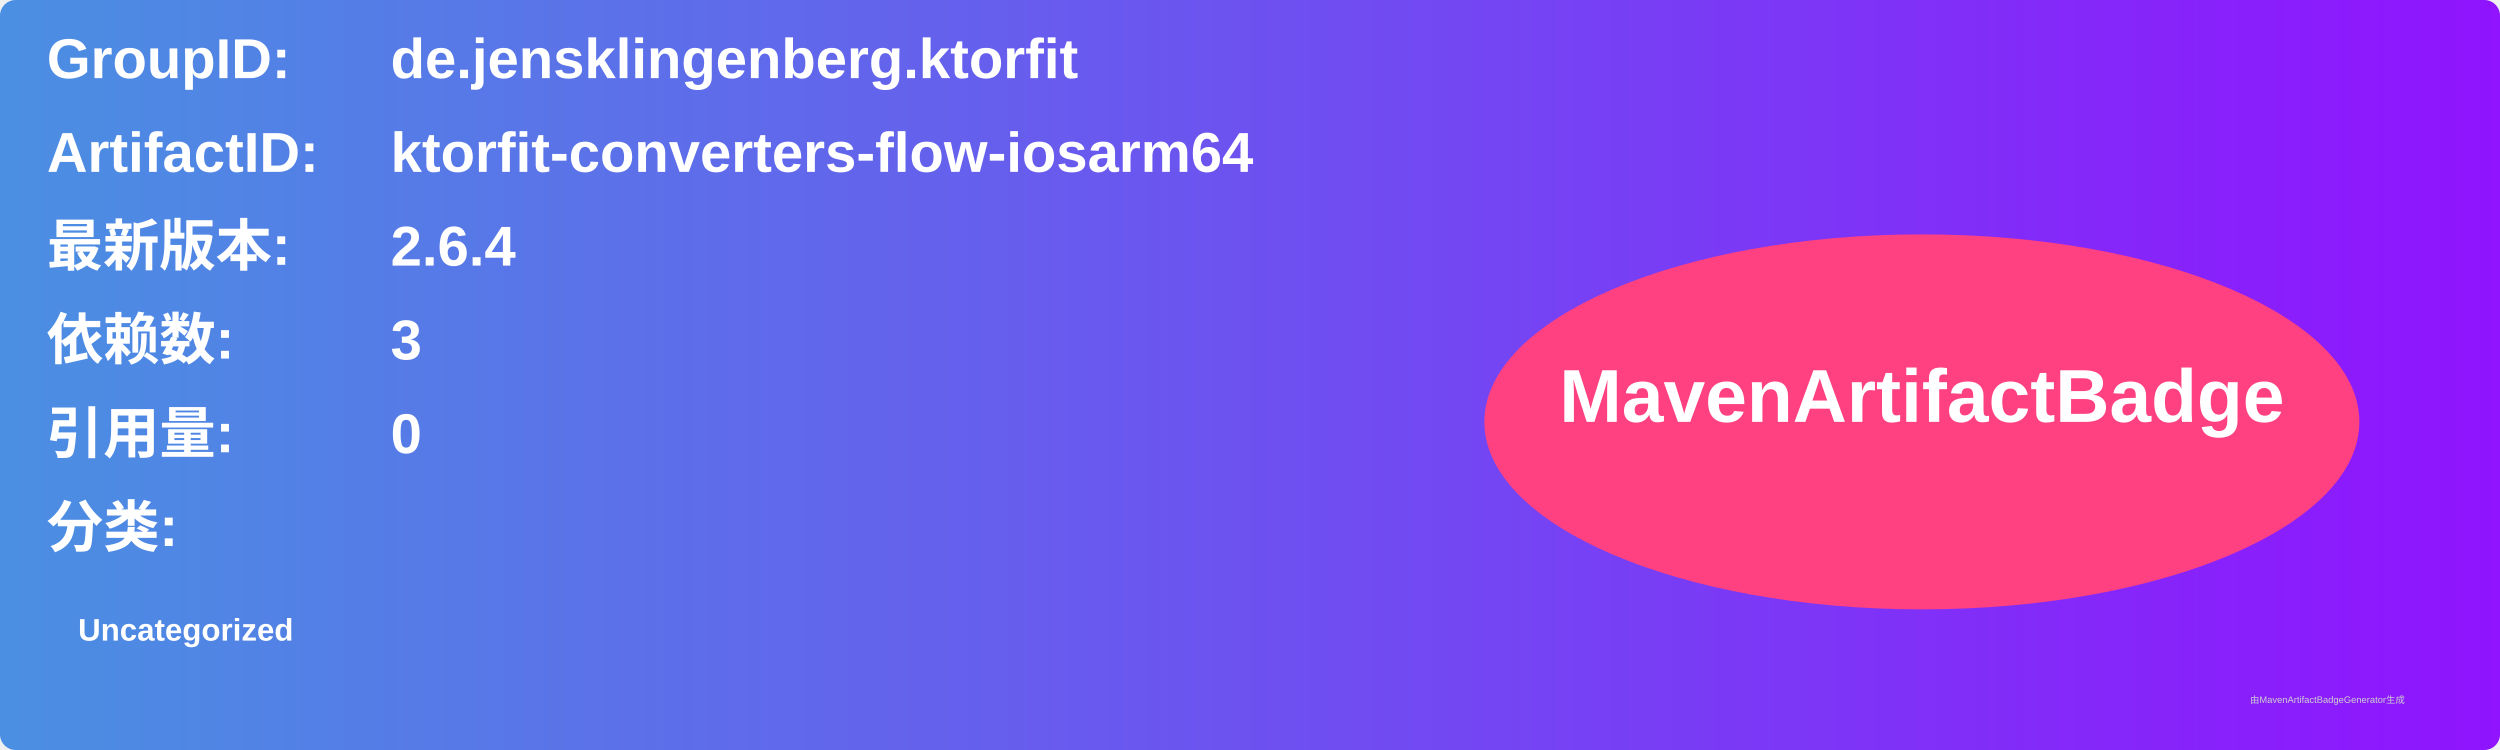
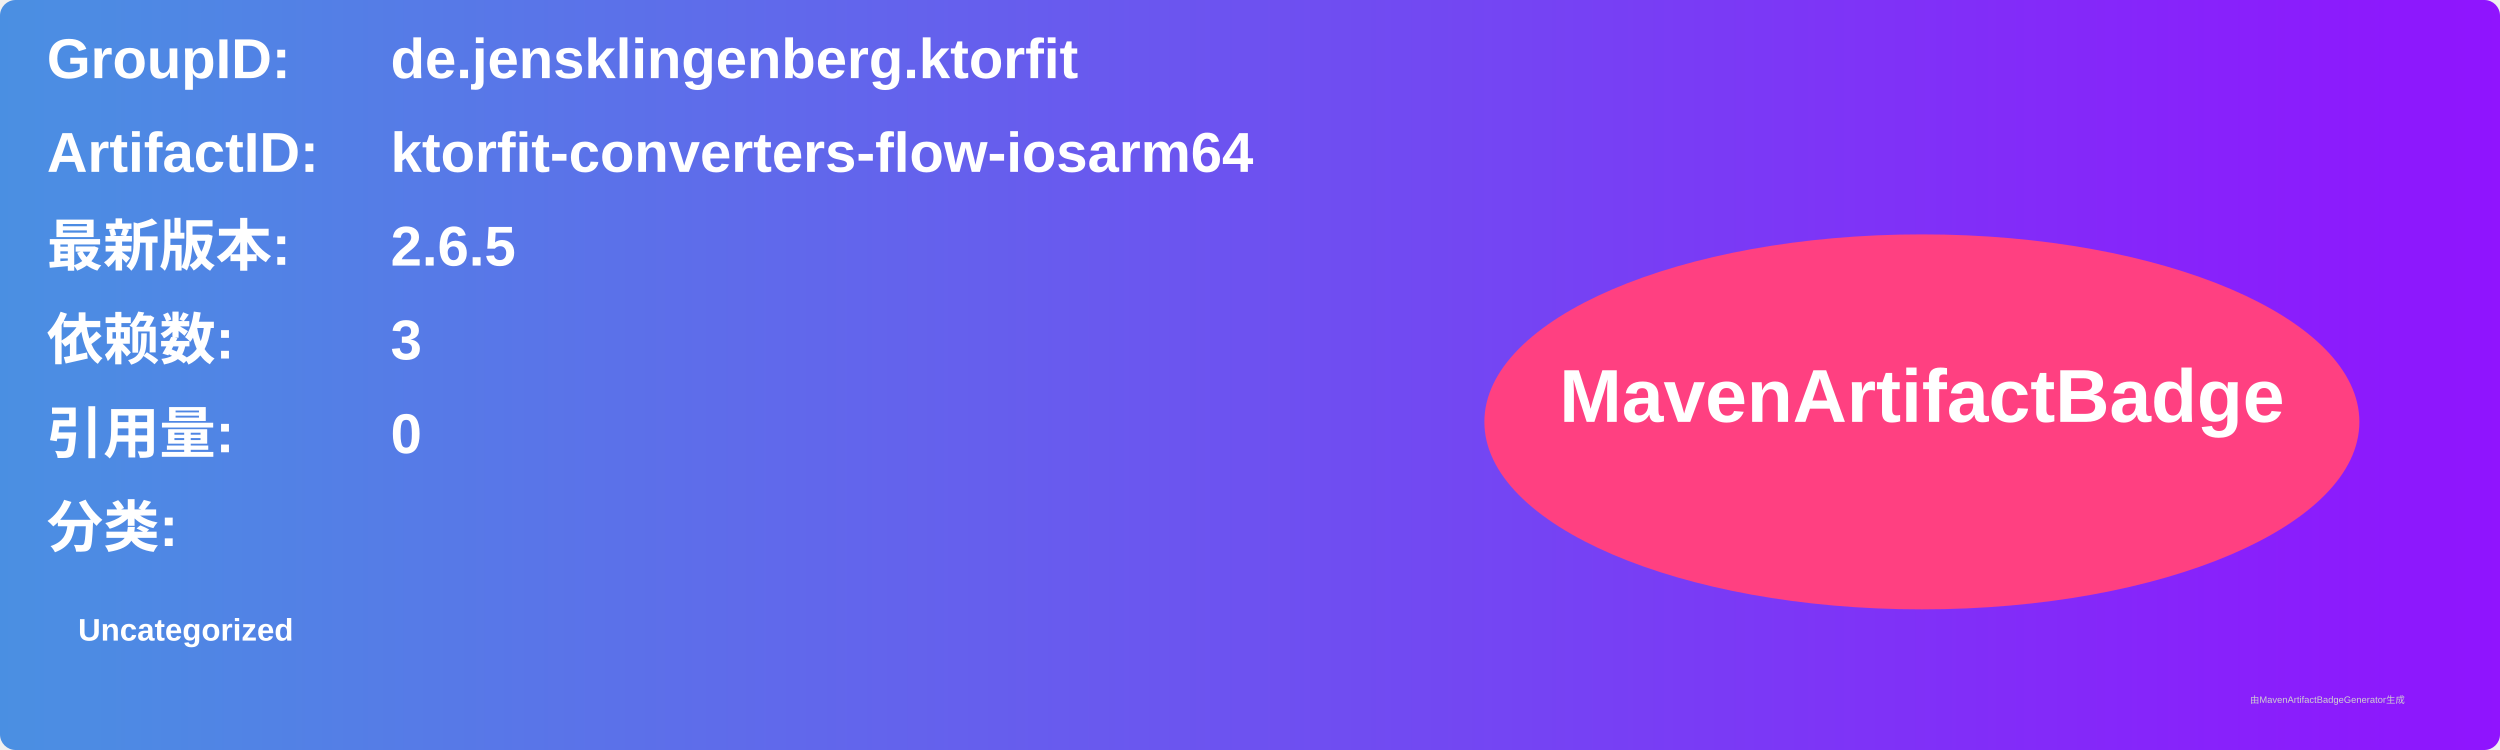
<svg xmlns="http://www.w3.org/2000/svg" width="800" height="240" viewBox="0 0 800 240">
  <linearGradient id="grad" x1="0%" y1="0%" x2="100%" y2="0%">
    <stop offset="0%" stop-color="#4a90e2" />
    <stop offset="100%" stop-color="#9013fe" />
  </linearGradient>
  <rect width="100%" height="100%" rx="5" ry="5" fill="url(#grad)" />
  <g transform="translate(15, 15)">
    <text x="0" y="10" font-family="Arial" font-size="18" fill="white" font-weight="bold" width="260">GroupID:</text>
    <text x="110" y="10" font-family="Arial" font-size="18" fill="white" font-weight="bold" width="460">de.jensklingenberg.ktorfit</text>
    <text x="0" y="40" font-family="Arial" font-size="18" fill="white" font-weight="bold" width="260">ArtifactID:</text>
    <text x="110" y="40" font-family="Arial" font-size="18" fill="white" font-weight="bold" width="460">ktorfit-converters-flow-iosarm64</text>
    <text x="0" y="70" font-family="Arial" font-size="18" fill="white" font-weight="bold">最新版本:</text>
    <text x="110" y="70" font-family="Arial" font-size="18" fill="white" font-weight="bold">
-       <tspan font-weight="bold">2.6.4</tspan>
+       <tspan font-weight="bold">2.6.5</tspan>
    </text>
    <text x="0" y="100" font-family="Arial" font-size="18" fill="white" font-weight="bold">依赖数: </text>
    <text x="110" y="100" font-family="Arial" font-size="18" fill="white">
      <tspan font-weight="bold">3</tspan>
    </text>
    <text x="0" y="130" font-family="Arial" font-size="18" fill="white" font-weight="bold">引用量: </text>
    <text x="110" y="130" font-family="Arial" font-size="18" fill="white">
      <tspan font-weight="bold">0</tspan>
    </text>
    <text x="0" y="160" font-family="Arial" font-size="18" fill="white" font-weight="bold">分类:</text>
    <text x="10" y="190" font-family="Arial" font-size="10" fill="white">
      <tspan font-weight="bold">Uncategorized</tspan>
    </text>
    <ellipse cx="600" cy="120" rx="140" ry="60" fill="#ff4081" />
    <text x="600" y="120" text-anchor="middle" font-family="Arial" font-size="24" fill="white" font-weight="bold">MavenArtifactBadge</text>
  </g>
  <text x="720" y="225" font-family="Arial" font-size="3" fill="#d0d0d0">由MavenArtifactBadgeGenerator生成</text>
</svg>
